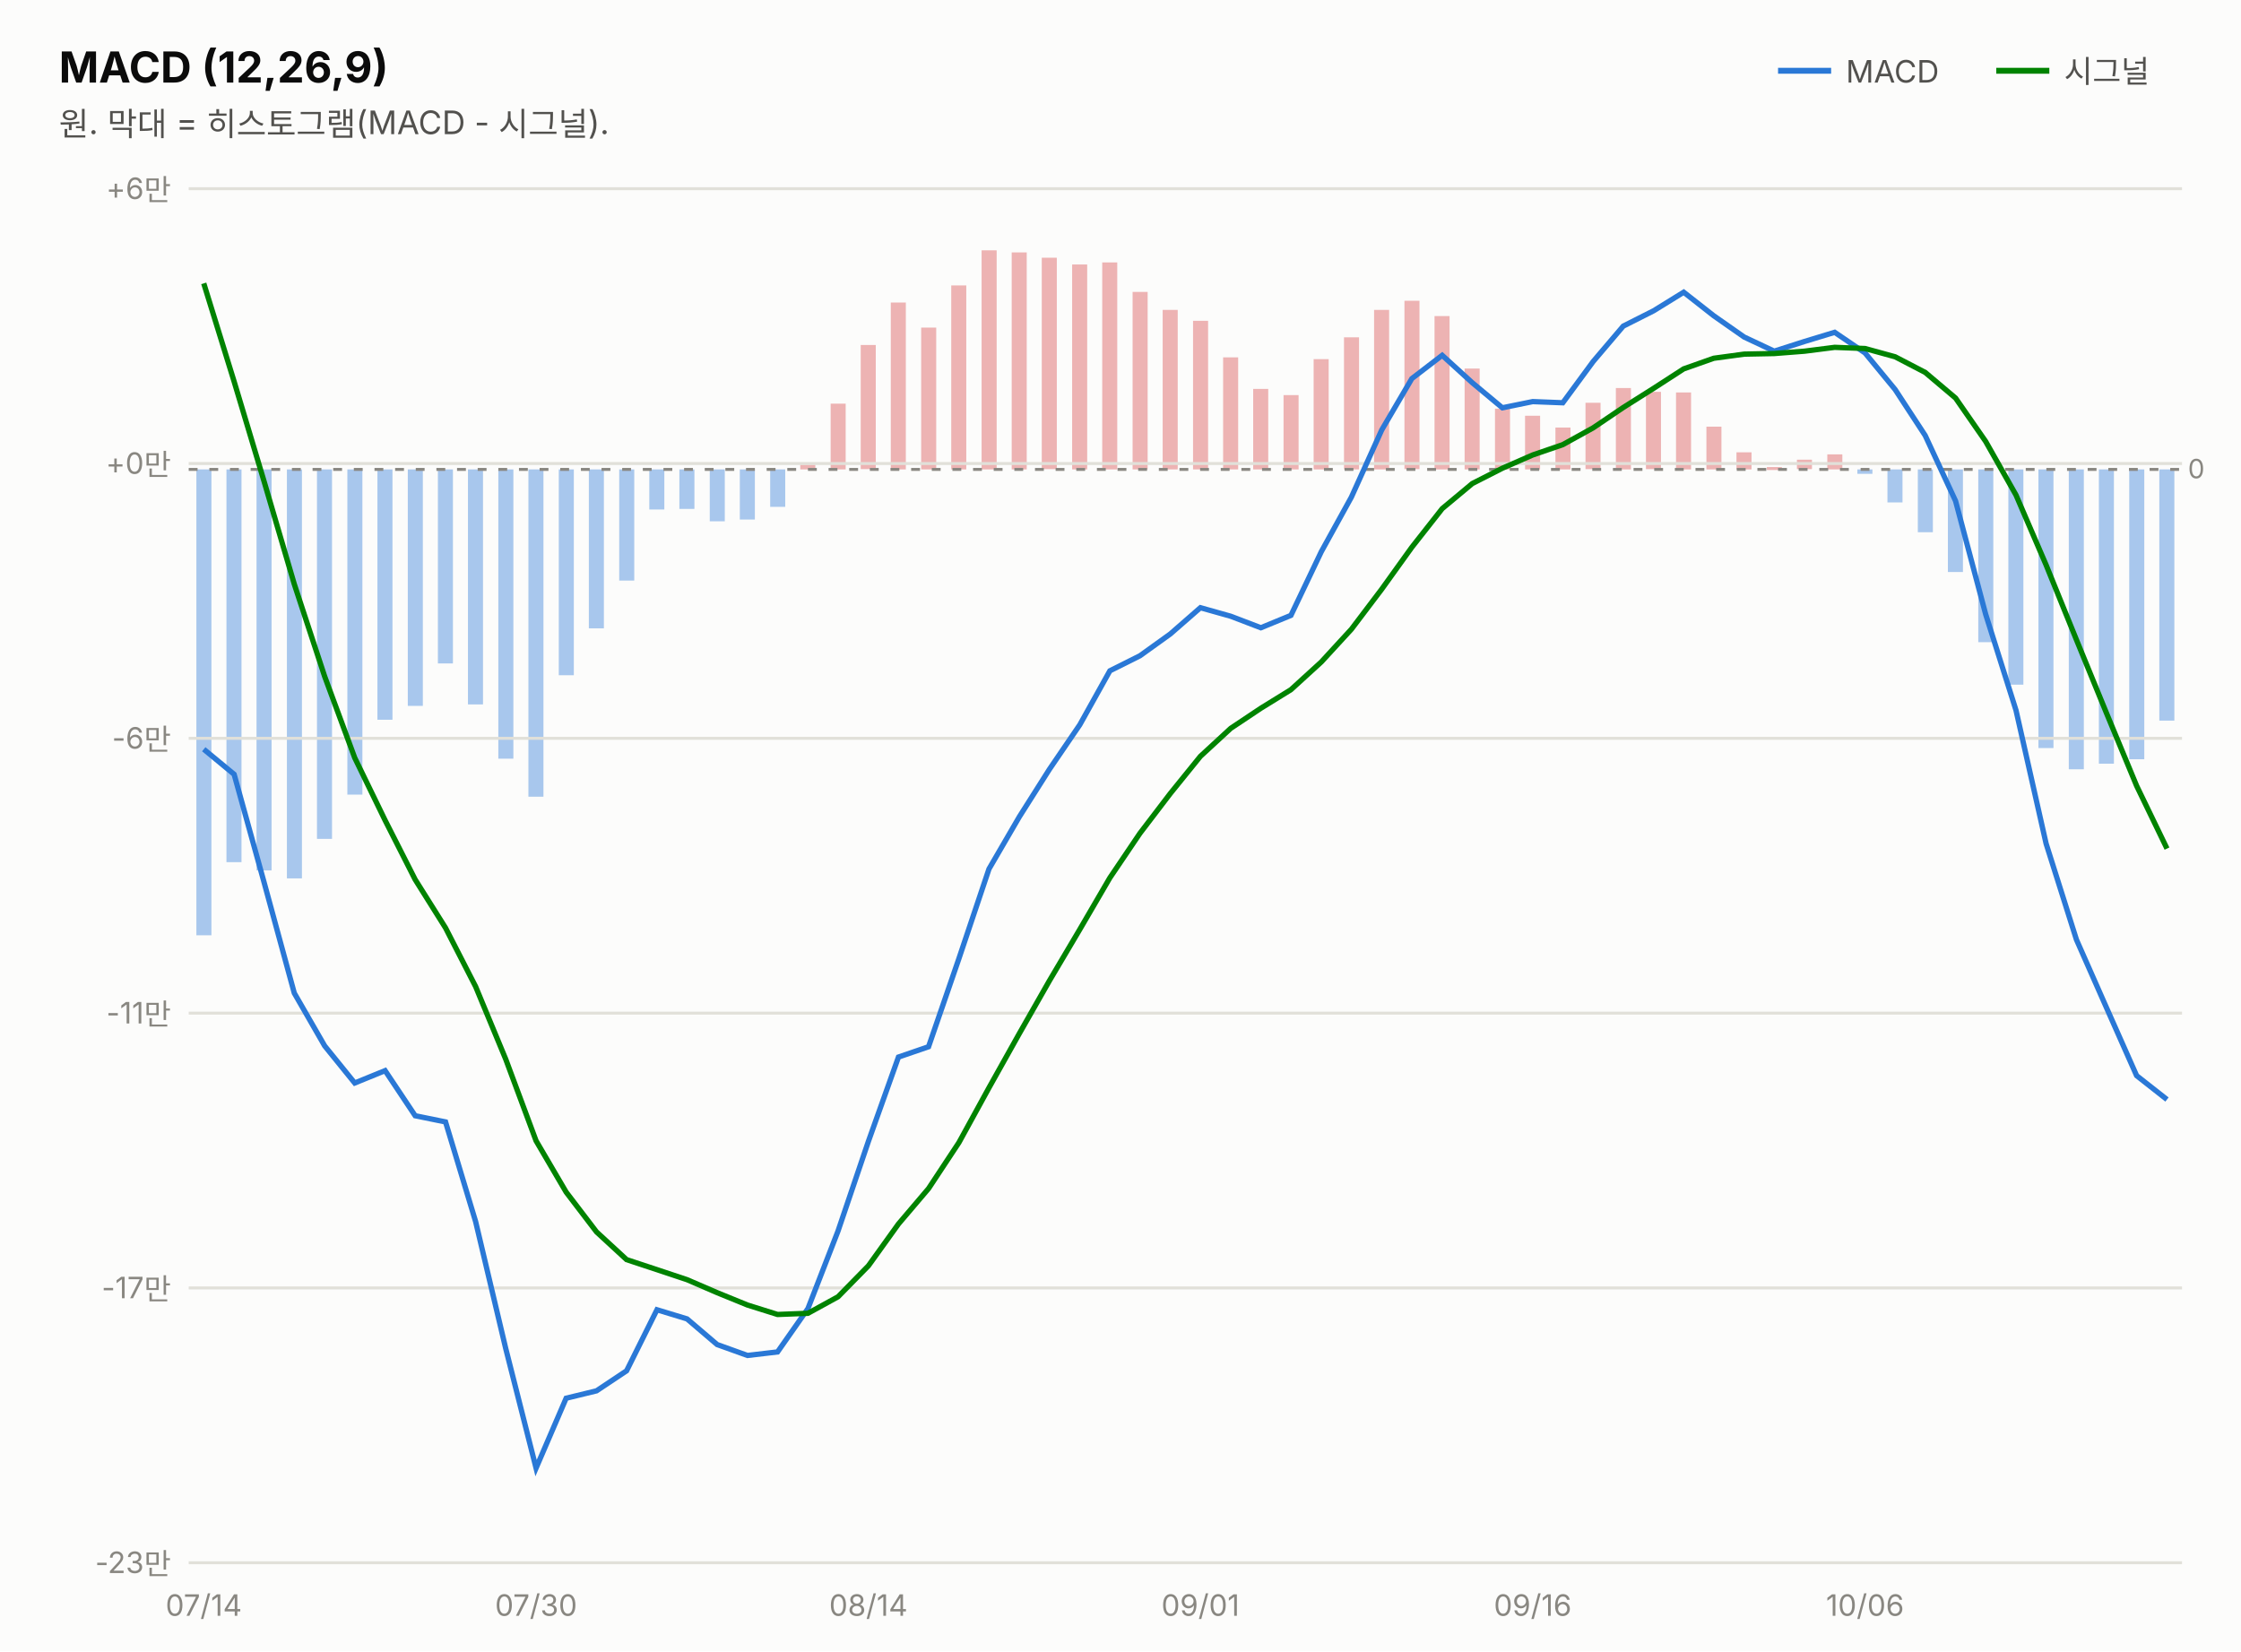
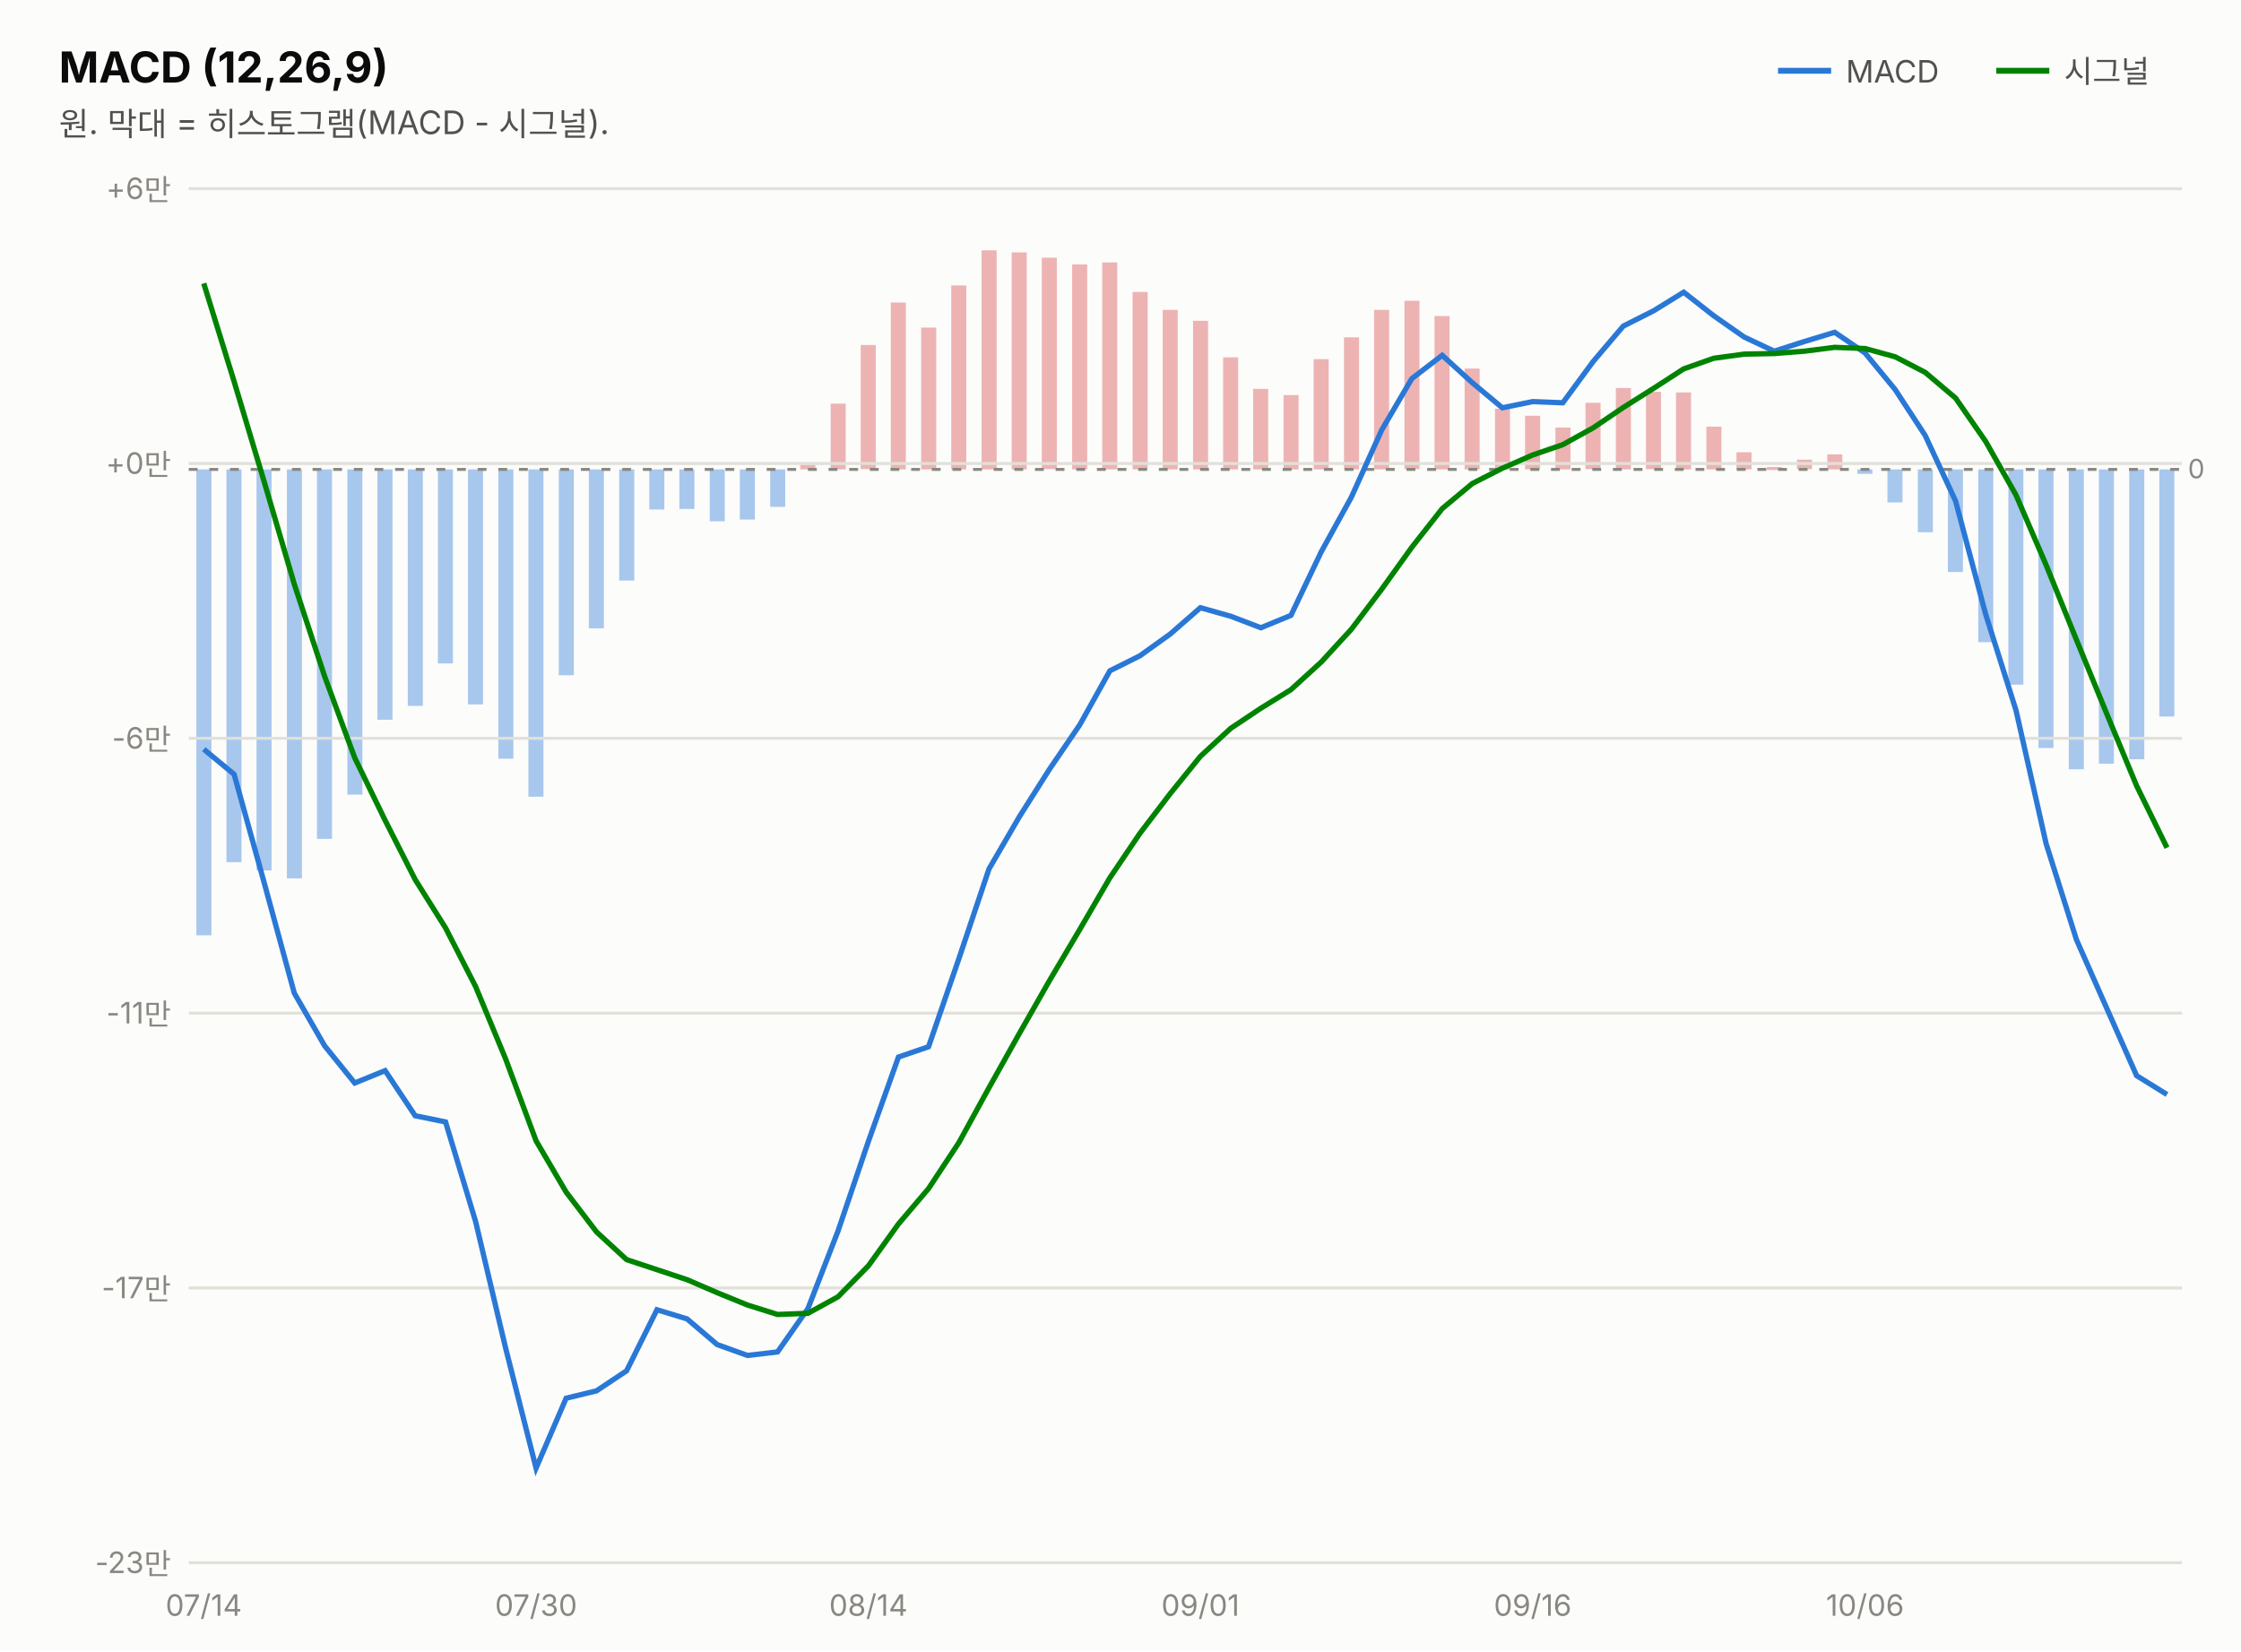
<svg xmlns="http://www.w3.org/2000/svg" width="760" height="560" viewBox="0 0 760 560" font-family="system-ui,-apple-system,&quot;Segoe UI&quot;,&quot;Malgun Gothic&quot;,&quot;Apple SD Gothic Neo&quot;,sans-serif">
  <rect width="760" height="560" fill="#fcfcfb" />
  <text x="20" y="28" font-size="14.5" font-weight="700" fill="#0b0b0b">MACD (12,26,9)</text>
  <text x="20" y="46" font-size="11" fill="#52514e">원. 막대 = 히스토그램(MACD - 시그널).</text>
  <line x1="603" y1="24" x2="621" y2="24" stroke="#2a78d6" stroke-width="2" />
  <text x="626" y="28" font-size="10.5" fill="#52514e">MACD</text>
-   <rect x="732.3" y="159.2" width="5.1" height="85.2" fill="#2a78d6" opacity="0.4" />
+   <rect x="732.3" y="159.2" width="5.1" height="83.8" fill="#2a78d6" opacity="0.4" />
  <rect x="722.1" y="159.2" width="5.1" height="98.3" fill="#2a78d6" opacity="0.4" />
  <rect x="711.8" y="159.2" width="5.1" height="99.8" fill="#2a78d6" opacity="0.4" />
  <rect x="701.6" y="159.2" width="5.1" height="101.7" fill="#2a78d6" opacity="0.4" />
  <rect x="691.3" y="159.2" width="5.1" height="94.5" fill="#2a78d6" opacity="0.4" />
  <rect x="681.1" y="159.2" width="5.1" height="73.0" fill="#2a78d6" opacity="0.4" />
  <rect x="670.9" y="159.2" width="5.1" height="58.6" fill="#2a78d6" opacity="0.4" />
  <rect x="660.6" y="159.2" width="5.1" height="34.8" fill="#2a78d6" opacity="0.4" />
  <rect x="650.4" y="159.2" width="5.1" height="21.3" fill="#2a78d6" opacity="0.4" />
  <rect x="640.1" y="159.2" width="5.1" height="11.2" fill="#2a78d6" opacity="0.4" />
  <rect x="629.9" y="159.2" width="5.1" height="1.5" fill="#2a78d6" opacity="0.4" />
  <rect x="619.7" y="154.1" width="5.1" height="5.1" fill="#d64545" opacity="0.4" />
  <rect x="609.4" y="155.9" width="5.1" height="3.2" fill="#d64545" opacity="0.4" />
  <rect x="599.2" y="158.4" width="5.1" height="1.0" fill="#d64545" opacity="0.4" />
  <rect x="588.9" y="153.4" width="5.1" height="5.8" fill="#d64545" opacity="0.4" />
  <rect x="578.7" y="144.7" width="5.1" height="14.5" fill="#d64545" opacity="0.4" />
  <rect x="568.4" y="133.1" width="5.1" height="26.1" fill="#d64545" opacity="0.4" />
  <rect x="558.2" y="132.9" width="5.1" height="26.2" fill="#d64545" opacity="0.4" />
  <rect x="548.0" y="131.6" width="5.1" height="27.6" fill="#d64545" opacity="0.4" />
  <rect x="537.7" y="136.6" width="5.1" height="22.5" fill="#d64545" opacity="0.4" />
  <rect x="527.5" y="145.0" width="5.1" height="14.2" fill="#d64545" opacity="0.4" />
  <rect x="517.2" y="141.0" width="5.1" height="18.2" fill="#d64545" opacity="0.4" />
  <rect x="507.0" y="138.6" width="5.1" height="20.6" fill="#d64545" opacity="0.4" />
  <rect x="496.7" y="125.0" width="5.1" height="34.2" fill="#d64545" opacity="0.4" />
  <rect x="486.5" y="107.2" width="5.1" height="52.0" fill="#d64545" opacity="0.4" />
  <rect x="476.3" y="102.0" width="5.1" height="57.1" fill="#d64545" opacity="0.4" />
  <rect x="466.0" y="105.1" width="5.1" height="54.1" fill="#d64545" opacity="0.4" />
  <rect x="455.8" y="114.4" width="5.1" height="44.8" fill="#d64545" opacity="0.4" />
  <rect x="445.5" y="121.8" width="5.1" height="37.4" fill="#d64545" opacity="0.4" />
  <rect x="435.3" y="134.0" width="5.1" height="25.2" fill="#d64545" opacity="0.4" />
  <rect x="425.0" y="131.9" width="5.1" height="27.3" fill="#d64545" opacity="0.4" />
  <rect x="414.8" y="121.2" width="5.1" height="38.0" fill="#d64545" opacity="0.4" />
  <rect x="404.6" y="108.8" width="5.1" height="50.4" fill="#d64545" opacity="0.4" />
  <rect x="394.3" y="105.1" width="5.1" height="54.1" fill="#d64545" opacity="0.4" />
  <rect x="384.1" y="99.0" width="5.1" height="60.2" fill="#d64545" opacity="0.4" />
  <rect x="373.8" y="89.0" width="5.1" height="70.2" fill="#d64545" opacity="0.4" />
  <rect x="363.6" y="89.7" width="5.1" height="69.5" fill="#d64545" opacity="0.4" />
  <rect x="353.3" y="87.4" width="5.1" height="71.7" fill="#d64545" opacity="0.4" />
  <rect x="343.1" y="85.6" width="5.1" height="73.6" fill="#d64545" opacity="0.4" />
  <rect x="332.9" y="84.9" width="5.1" height="74.3" fill="#d64545" opacity="0.4" />
  <rect x="322.6" y="96.8" width="5.1" height="62.4" fill="#d64545" opacity="0.4" />
  <rect x="312.4" y="111.1" width="5.1" height="48.1" fill="#d64545" opacity="0.4" />
  <rect x="302.1" y="102.6" width="5.1" height="56.6" fill="#d64545" opacity="0.4" />
  <rect x="291.9" y="117.0" width="5.1" height="42.1" fill="#d64545" opacity="0.4" />
  <rect x="281.7" y="136.9" width="5.1" height="22.3" fill="#d64545" opacity="0.4" />
  <rect x="271.4" y="157.6" width="5.1" height="1.6" fill="#d64545" opacity="0.4" />
  <rect x="261.2" y="159.2" width="5.1" height="12.7" fill="#2a78d6" opacity="0.4" />
  <rect x="250.9" y="159.2" width="5.1" height="17.0" fill="#2a78d6" opacity="0.4" />
  <rect x="240.7" y="159.2" width="5.1" height="17.6" fill="#2a78d6" opacity="0.4" />
  <rect x="230.4" y="159.2" width="5.1" height="13.4" fill="#2a78d6" opacity="0.4" />
  <rect x="220.2" y="159.2" width="5.1" height="13.6" fill="#2a78d6" opacity="0.4" />
  <rect x="210.0" y="159.2" width="5.1" height="37.7" fill="#2a78d6" opacity="0.4" />
  <rect x="199.7" y="159.2" width="5.1" height="53.9" fill="#2a78d6" opacity="0.4" />
  <rect x="189.5" y="159.2" width="5.1" height="69.8" fill="#2a78d6" opacity="0.4" />
  <rect x="179.2" y="159.2" width="5.1" height="111.0" fill="#2a78d6" opacity="0.4" />
  <rect x="169.0" y="159.2" width="5.1" height="98.1" fill="#2a78d6" opacity="0.4" />
  <rect x="158.7" y="159.2" width="5.1" height="79.7" fill="#2a78d6" opacity="0.4" />
  <rect x="148.5" y="159.2" width="5.1" height="65.8" fill="#2a78d6" opacity="0.4" />
  <rect x="138.3" y="159.2" width="5.1" height="80.2" fill="#2a78d6" opacity="0.4" />
  <rect x="128.0" y="159.2" width="5.1" height="84.9" fill="#2a78d6" opacity="0.4" />
  <rect x="117.8" y="159.2" width="5.1" height="110.3" fill="#2a78d6" opacity="0.4" />
  <rect x="107.5" y="159.2" width="5.1" height="125.3" fill="#2a78d6" opacity="0.4" />
  <rect x="97.3" y="159.2" width="5.1" height="138.7" fill="#2a78d6" opacity="0.4" />
  <rect x="87.0" y="159.2" width="5.1" height="136.0" fill="#2a78d6" opacity="0.4" />
  <rect x="76.8" y="159.2" width="5.1" height="133.2" fill="#2a78d6" opacity="0.4" />
  <rect x="66.6" y="159.2" width="5.1" height="158.0" fill="#2a78d6" opacity="0.4" />
  <line x1="677" y1="24" x2="695" y2="24" stroke="#008300" stroke-width="2" />
  <text x="700" y="28" font-size="10.5" fill="#52514e">시그널</text>
  <line x1="64" y1="530.0" x2="740" y2="530.0" stroke="#e1e0d9" stroke-width="1" />
  <text x="58" y="533.5" font-size="10" fill="#898781" text-anchor="end" style="font-variant-numeric:tabular-nums">-23만</text>
  <line x1="64" y1="436.8" x2="740" y2="436.8" stroke="#e1e0d9" stroke-width="1" />
  <text x="58" y="440.3" font-size="10" fill="#898781" text-anchor="end" style="font-variant-numeric:tabular-nums">-17만</text>
  <line x1="64" y1="343.6" x2="740" y2="343.6" stroke="#e1e0d9" stroke-width="1" />
  <text x="58" y="347.1" font-size="10" fill="#898781" text-anchor="end" style="font-variant-numeric:tabular-nums">-11만</text>
  <line x1="64" y1="250.4" x2="740" y2="250.4" stroke="#e1e0d9" stroke-width="1" />
  <text x="58" y="253.9" font-size="10" fill="#898781" text-anchor="end" style="font-variant-numeric:tabular-nums">-6만</text>
  <line x1="64" y1="157.2" x2="740" y2="157.2" stroke="#e1e0d9" stroke-width="1" />
  <text x="58" y="160.7" font-size="10" fill="#898781" text-anchor="end" style="font-variant-numeric:tabular-nums">+0만</text>
  <line x1="64" y1="64.0" x2="740" y2="64.0" stroke="#e1e0d9" stroke-width="1" />
  <text x="58" y="67.5" font-size="10" fill="#898781" text-anchor="end" style="font-variant-numeric:tabular-nums">+6만</text>
  <line x1="64" y1="159.2" x2="740" y2="159.2" stroke="#898781" stroke-width="1" stroke-dasharray="3 4" />
  <text x="742" y="162.2" font-size="9" fill="#898781">0</text>
-   <path d="M69.1,254.1 L79.4,262.6 L89.6,299.4 L99.8,336.8 L110.1,354.7 L120.3,367.3 L130.6,363.1 L140.8,378.4 L151.1,380.5 L161.3,414.3 L171.5,457.3 L181.8,497.9 L192.0,474.2 L202.3,471.7 L212.5,464.9 L222.8,444.2 L233.0,447.3 L243.2,456.0 L253.5,459.7 L263.7,458.5 L274.0,443.8 L284.2,417.5 L294.5,387.1 L304.7,358.5 L314.9,355.0 L325.2,325.1 L335.4,294.7 L345.7,277.0 L355.9,260.9 L366.2,245.8 L376.4,227.5 L386.6,222.4 L396.9,215.0 L407.1,206.1 L417.4,209.0 L427.6,212.9 L437.8,208.7 L448.1,187.1 L458.3,168.6 L468.6,145.8 L478.8,128.4 L489.1,120.5 L499.3,129.8 L509.5,138.3 L519.8,136.2 L530.0,136.6 L540.3,122.6 L550.5,110.6 L560.8,105.4 L571.0,99.1 L581.2,107.1 L591.5,114.3 L601.7,119.1 L612.0,115.8 L622.2,112.7 L632.5,119.7 L642.7,132.1 L652.9,147.7 L663.2,169.9 L673.4,208.3 L683.7,240.9 L693.9,286.1 L704.2,318.7 L714.4,341.8 L724.6,364.8 L734.9,372.9" fill="none" stroke="#2a78d6" stroke-width="1.8" />
-   <path d="M69.1,96.1 L79.4,129.4 L89.6,163.4 L99.8,198.1 L110.1,229.4 L120.3,257.0 L130.6,278.2 L140.8,298.3 L151.1,314.7 L161.3,334.6 L171.5,359.2 L181.8,386.9 L192.0,404.3 L202.3,417.8 L212.5,427.2 L222.8,430.6 L233.0,434.0 L243.2,438.4 L253.5,442.6 L263.7,445.8 L274.0,445.4 L284.2,439.8 L294.5,429.3 L304.7,415.1 L314.9,403.1 L325.2,387.5 L335.4,368.9 L345.7,350.5 L355.9,332.6 L366.2,315.2 L376.4,297.7 L386.6,282.6 L396.9,269.1 L407.1,256.5 L417.4,247.0 L427.6,240.2 L437.8,233.9 L448.1,224.5 L458.3,213.4 L468.6,199.8 L478.8,185.6 L489.1,172.5 L499.3,164.0 L509.5,158.8 L519.8,154.3 L530.0,150.8 L540.3,145.1 L550.5,138.2 L560.8,131.7 L571.0,125.1 L581.2,121.5 L591.5,120.1 L601.7,119.9 L612.0,119.1 L622.2,117.8 L632.5,118.2 L642.7,121.0 L652.9,126.3 L663.2,135.0 L673.4,149.7 L683.7,167.9 L693.9,191.6 L704.2,217.0 L714.4,241.9 L724.6,266.5 L734.9,287.8" fill="none" stroke="#008300" stroke-width="1.8" />
+   <path d="M69.1,254.1 L79.4,262.6 L89.6,299.4 L99.8,336.8 L110.1,354.7 L120.3,367.3 L130.6,363.1 L140.8,378.4 L151.1,380.5 L161.3,414.3 L171.5,457.3 L181.8,497.9 L192.0,474.2 L202.3,471.7 L212.5,464.9 L222.8,444.2 L233.0,447.3 L243.2,456.0 L253.5,459.7 L263.7,458.5 L274.0,443.8 L284.2,417.5 L294.5,387.1 L304.7,358.5 L314.9,355.0 L325.2,325.1 L335.4,294.7 L345.7,277.0 L355.9,260.9 L366.2,245.8 L376.4,227.5 L386.6,222.4 L396.9,215.0 L407.1,206.1 L417.4,209.0 L427.6,212.9 L437.8,208.7 L448.1,187.1 L458.3,168.6 L468.6,145.8 L478.8,128.4 L489.1,120.5 L499.3,129.8 L509.5,138.3 L519.8,136.2 L530.0,136.6 L540.3,122.6 L550.5,110.6 L560.8,105.4 L571.0,99.1 L581.2,107.1 L591.5,114.3 L601.7,119.1 L612.0,115.8 L622.2,112.7 L632.5,119.7 L642.7,132.1 L652.9,147.7 L663.2,169.9 L673.4,208.3 L683.7,240.9 L693.9,286.1 L704.2,318.7 L714.4,341.8 L724.6,364.8 L734.9,371.2" fill="none" stroke="#2a78d6" stroke-width="1.8" />
+   <path d="M69.1,96.1 L79.4,129.4 L89.6,163.4 L99.8,198.1 L110.1,229.4 L120.3,257.0 L130.6,278.2 L140.8,298.3 L151.1,314.7 L161.3,334.6 L171.5,359.2 L181.8,386.9 L192.0,404.3 L202.3,417.8 L212.5,427.2 L222.8,430.6 L233.0,434.0 L243.2,438.4 L253.5,442.6 L263.7,445.8 L274.0,445.4 L284.2,439.8 L294.5,429.3 L304.7,415.1 L314.9,403.1 L325.2,387.5 L335.4,368.9 L345.7,350.5 L355.9,332.6 L366.2,315.2 L376.4,297.7 L386.6,282.6 L396.9,269.1 L407.1,256.5 L417.4,247.0 L427.6,240.2 L437.8,233.9 L448.1,224.5 L458.3,213.4 L468.6,199.8 L478.8,185.6 L489.1,172.5 L499.3,164.0 L509.5,158.8 L519.8,154.3 L530.0,150.8 L540.3,145.1 L550.5,138.2 L560.8,131.7 L571.0,125.1 L581.2,121.5 L591.5,120.1 L601.7,119.9 L612.0,119.1 L622.2,117.8 L632.5,118.2 L642.7,121.0 L652.9,126.3 L663.2,135.0 L673.4,149.7 L683.7,167.9 L693.9,191.6 L704.2,217.0 L714.4,241.9 L724.6,266.5 L734.9,287.5" fill="none" stroke="#008300" stroke-width="1.8" />
  <text x="69.1" y="548" font-size="10" fill="#898781" text-anchor="middle">07/14</text>
  <text x="181.8" y="548" font-size="10" fill="#898781" text-anchor="middle">07/30</text>
  <text x="294.5" y="548" font-size="10" fill="#898781" text-anchor="middle">08/14</text>
  <text x="407.1" y="548" font-size="10" fill="#898781" text-anchor="middle">09/01</text>
  <text x="519.8" y="548" font-size="10" fill="#898781" text-anchor="middle">09/16</text>
  <text x="632.5" y="548" font-size="10" fill="#898781" text-anchor="middle">10/06</text>
</svg>
